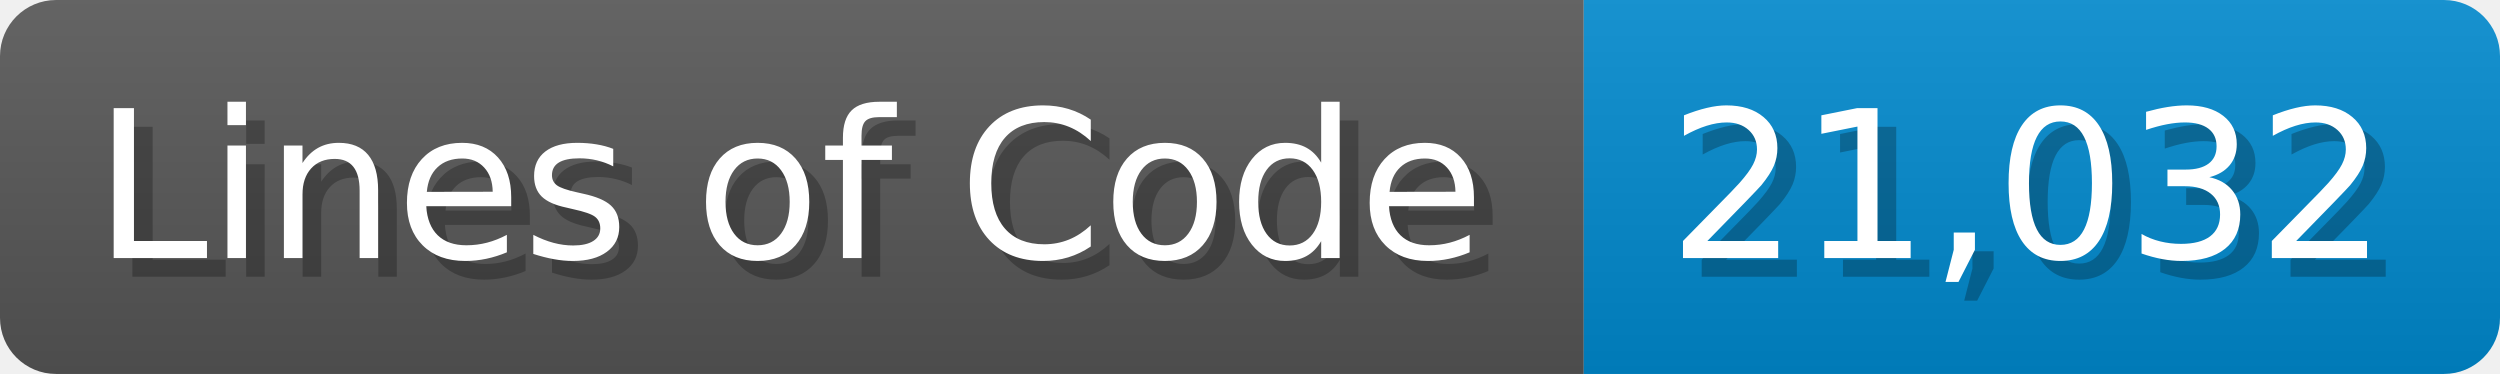
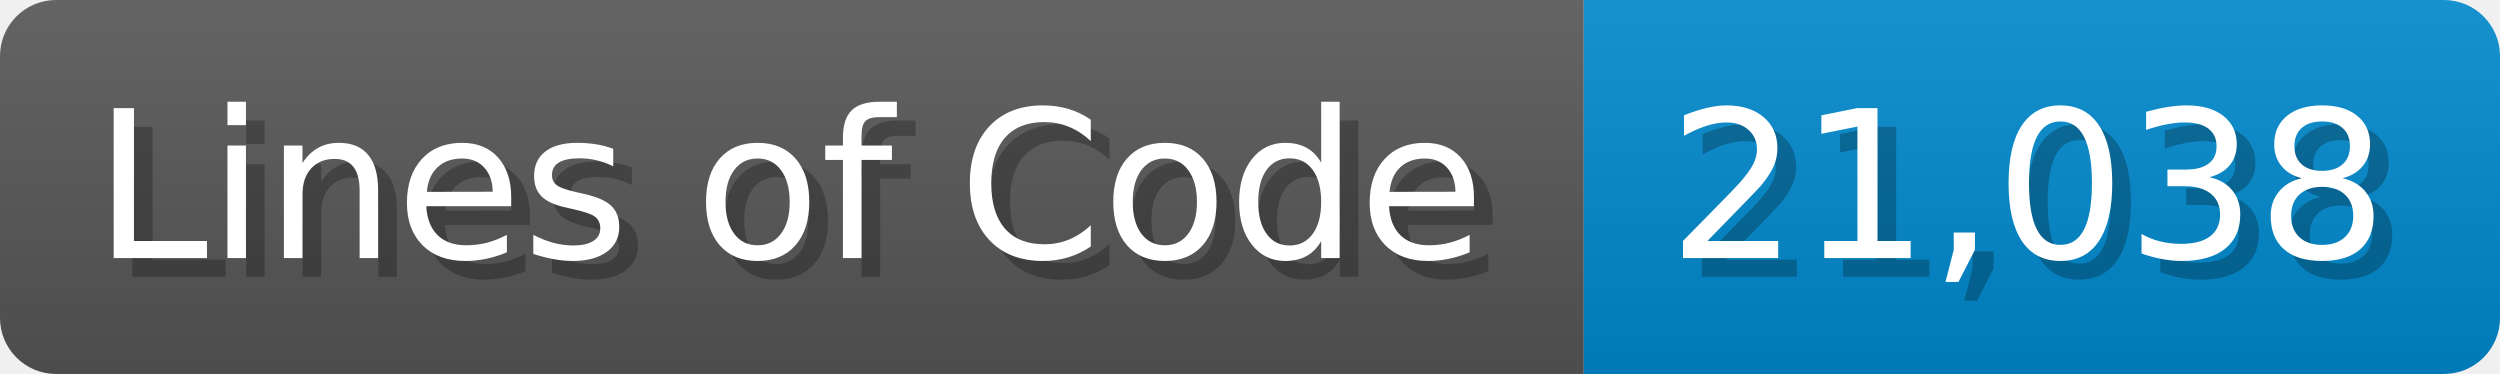
<svg xmlns="http://www.w3.org/2000/svg" width="133.7" height="20" viewBox="0 0 1337 200">
  <linearGradient id="a" x2="0" y2="100%">
    <stop offset="0" stop-opacity=".1" stop-color="#EEE" />
    <stop offset="1" stop-opacity=".1" />
  </linearGradient>
  <mask id="m">
    <rect width="1337" height="200" rx="30" fill="#FFF" />
  </mask>
  <g mask="url(#m)">
    <rect width="847" height="200" fill="#555" />
    <rect width="490" height="200" fill="#08C" x="847" />
    <rect width="1337" height="200" fill="url(#a)" />
  </g>
  <g fill="#fff" text-anchor="start" font-family="Verdana,DejaVu Sans,sans-serif" font-size="110">
    <text x="60" y="148" textLength="747" fill="#000" opacity="0.25">Lines of Code</text>
    <text x="50" y="138" textLength="747">Lines of Code</text>
-     <text x="902" y="148" textLength="390" fill="#000" opacity="0.25">21,032</text>
-     <text x="892" y="138" textLength="390">21,032</text>
+     <text x="902" y="148" textLength="390" fill="#000" opacity="0.25">21,038</text>
+     <text x="892" y="138" textLength="390">21,038</text>
  </g>
</svg>
